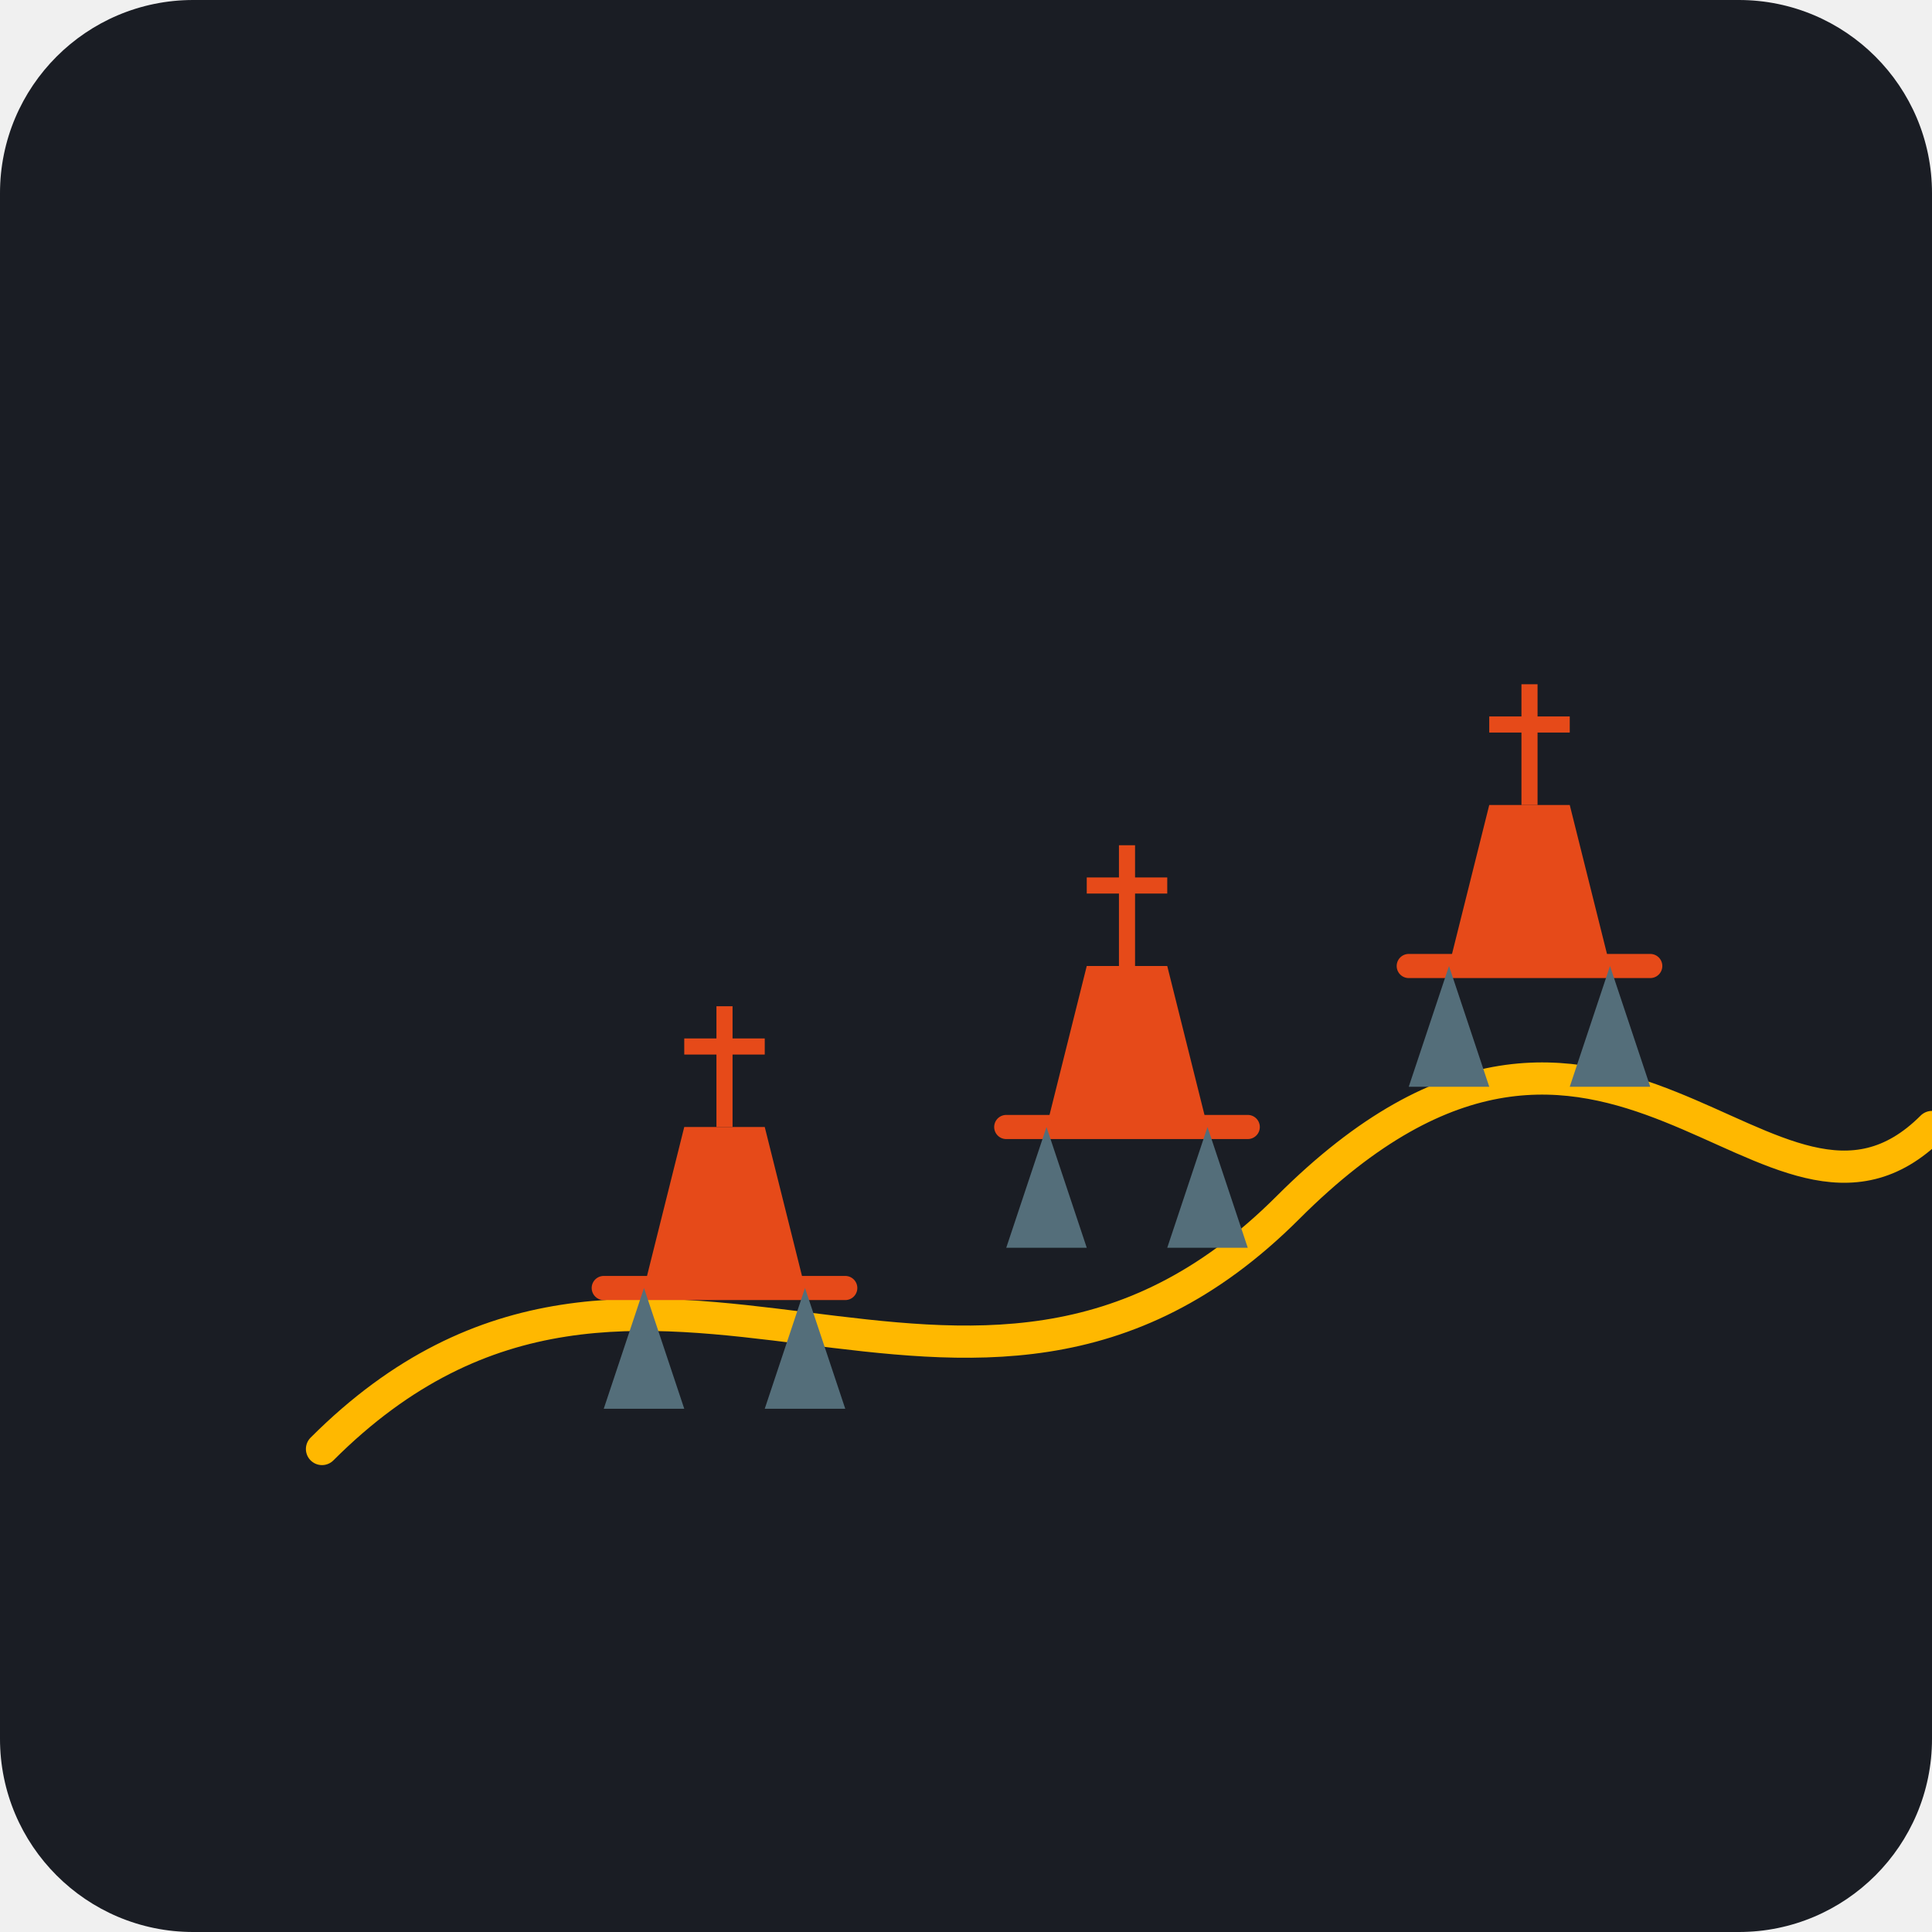
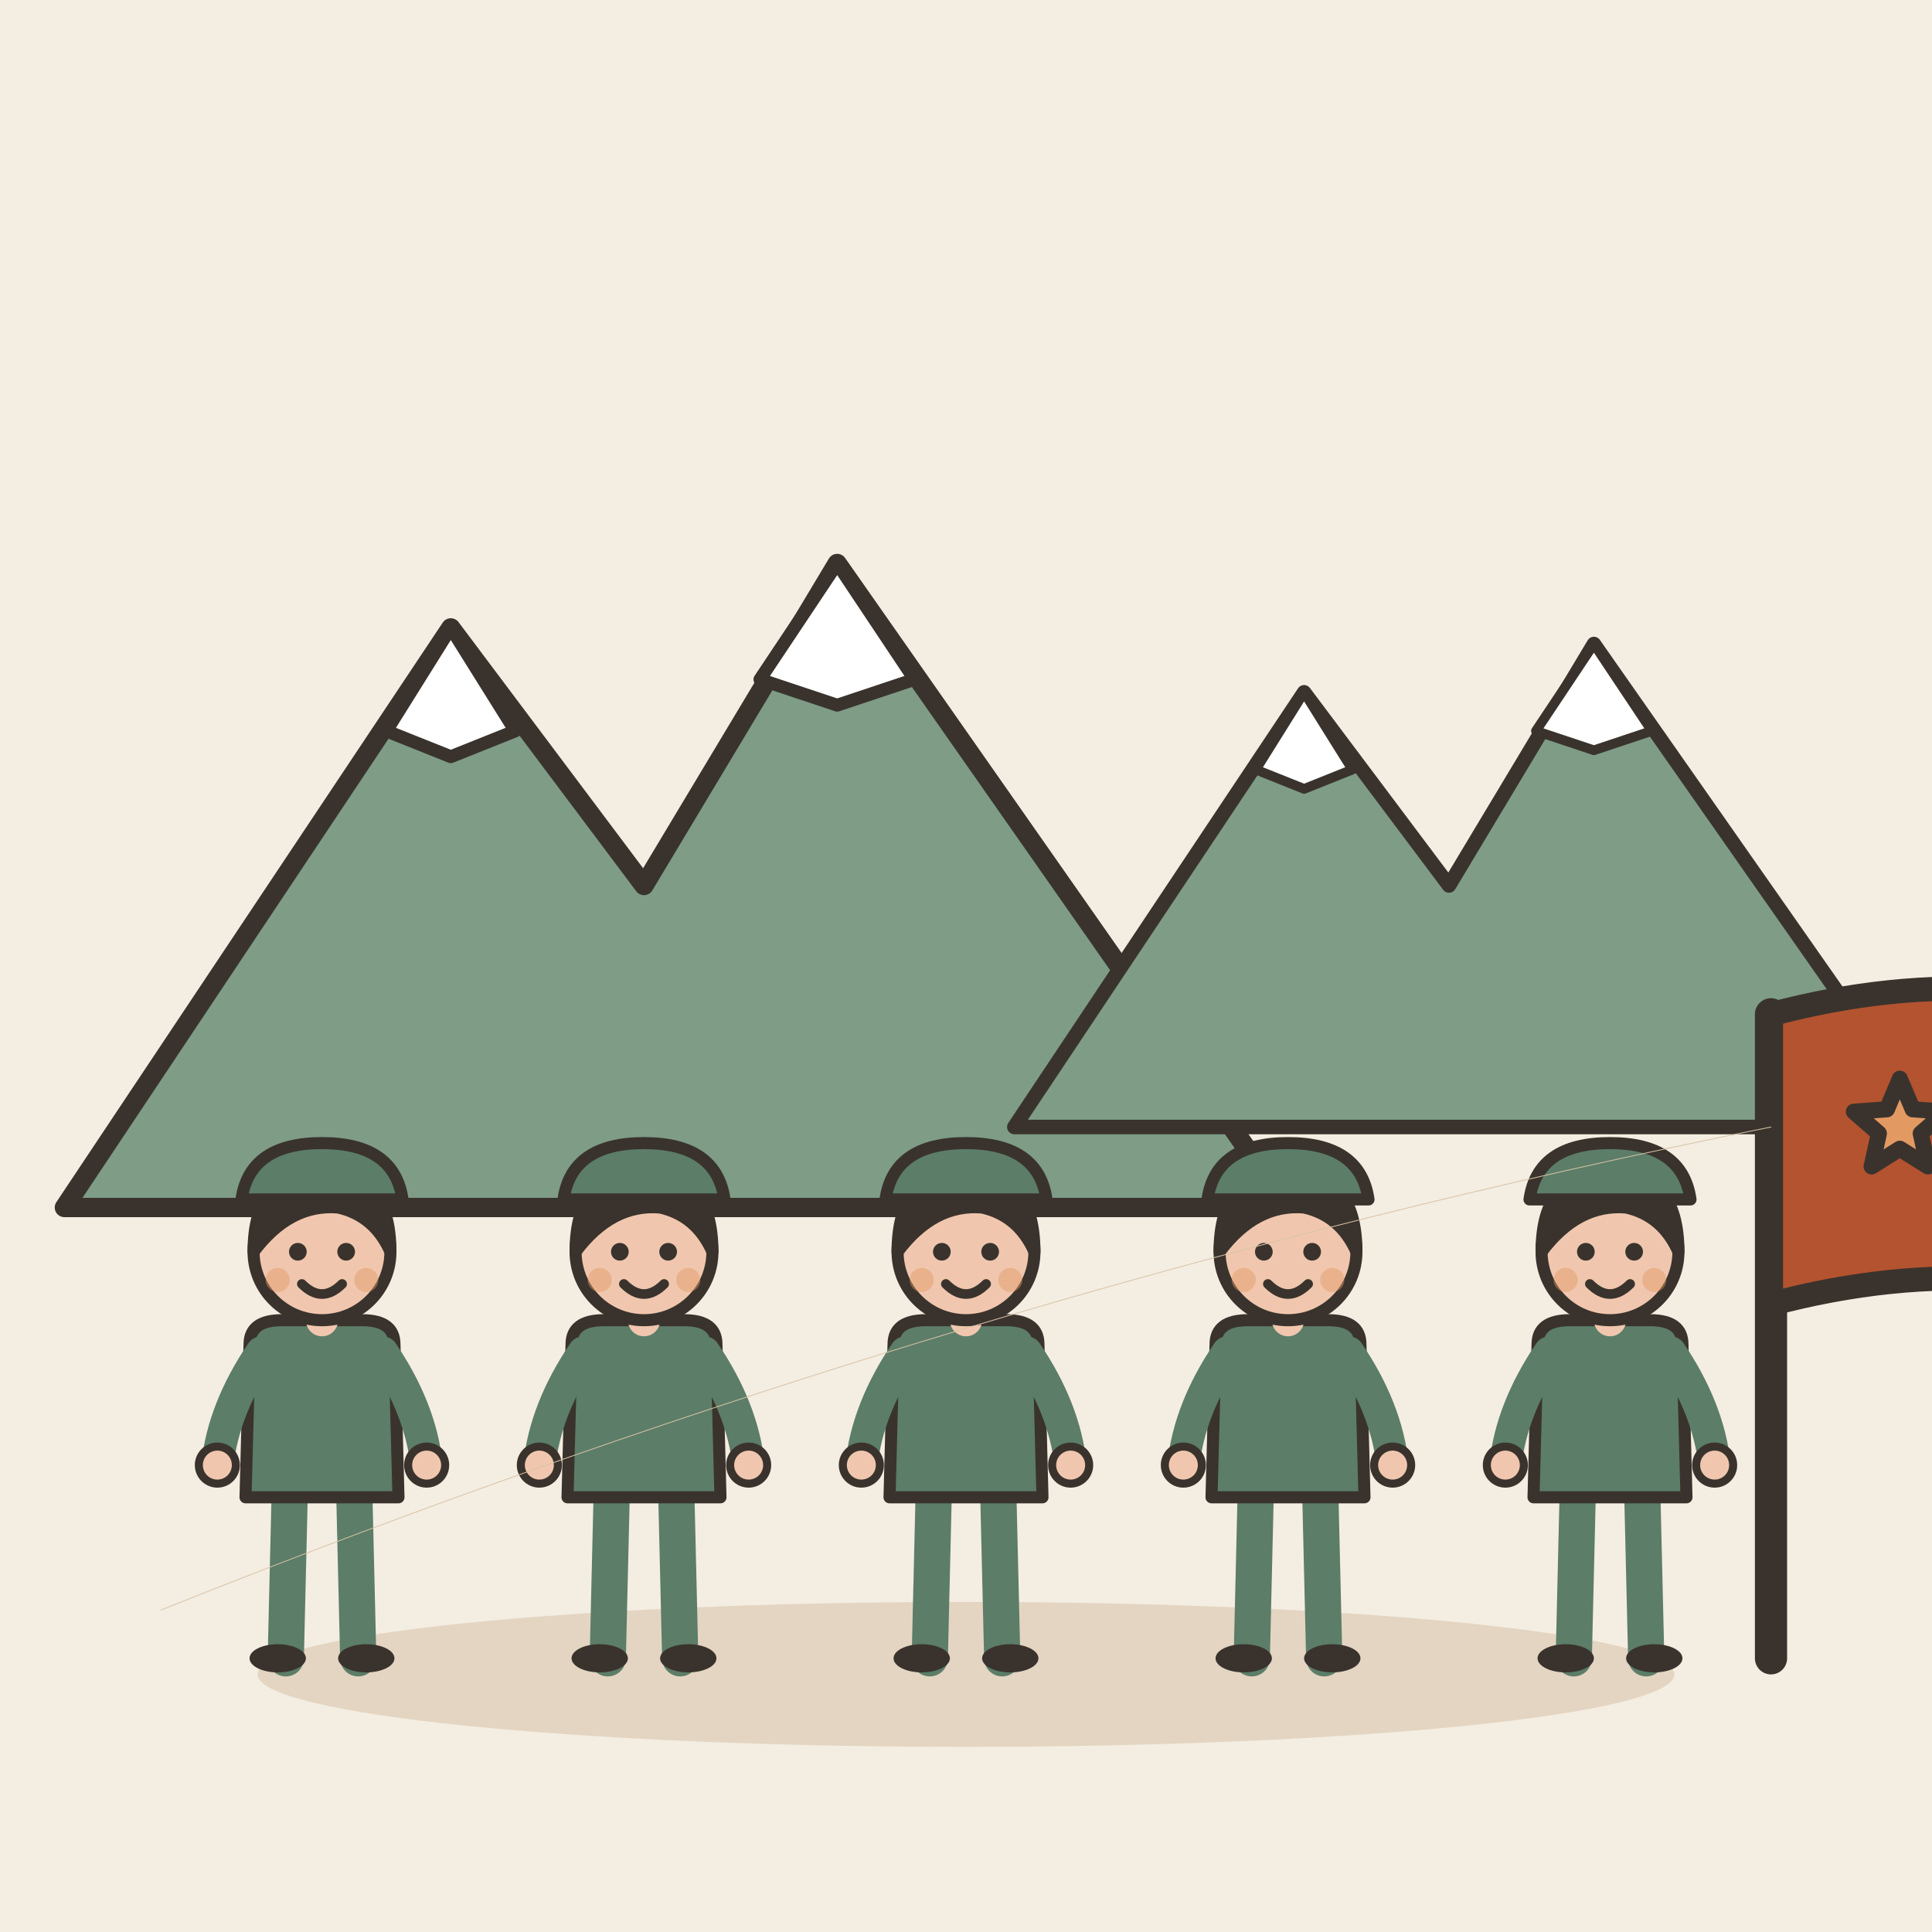
- <svg xmlns="http://www.w3.org/2000/svg" viewBox="0 0 240 240">
-   <rect width="240" height="240" rx="24" fill="#1A1D24" />
-   <path d="M40 180 C 80 140, 120 190, 160 150 C 200 110, 220 160, 240 140" stroke="#FFB800" stroke-width="4" fill="none" stroke-linecap="round" />
-   <g transform="translate(60, 120)">
-     <path d="M20 40 L40 40 L35 20 L25 20 Z" fill="#E64A19" />
-     <path d="M30 20 L30 5" stroke="#E64A19" stroke-width="2" />
-     <path d="M25 10 L35 10" stroke="#E64A19" stroke-width="2" />
-     <path d="M15 40 L45 40" stroke="#E64A19" stroke-width="3" stroke-linecap="round" />
-     <path d="M20 40 L15 55 L25 55 L20 40 Z" fill="#546E7A" />
-     <path d="M40 40 L35 55 L45 55 L40 40 Z" fill="#546E7A" />
+ <svg xmlns="http://www.w3.org/2000/svg" viewBox="0 0 240 240" data-style="editorial">
+   <rect width="240" height="240" fill="#F4EDE2" />
+   <ellipse cx="120" cy="208" rx="88" ry="9" fill="#E3D5C1" />
+   <g transform="translate(80 150) scale(0.8 0.8)">
+     <path d="M-90 0L-30 -90L0 -50L30 -100L100 0Z" fill="#7E9C86" stroke="#3A332D" stroke-width="3" stroke-linecap="round" stroke-linejoin="round" />
+     <path d="M-30 -90L-20 -74L-30 -70L-40 -74Z" fill="#FFFFFF" stroke="#3A332D" stroke-width="2" stroke-linecap="round" stroke-linejoin="round" />
+     <path d="M30 -100L42 -82L30 -78L18 -82Z" fill="#FFFFFF" stroke="#3A332D" stroke-width="2" stroke-linecap="round" stroke-linejoin="round" />
  </g>
-   <g transform="translate(110, 100)">
-     <path d="M20 40 L40 40 L35 20 L25 20 Z" fill="#E64A19" />
-     <path d="M30 20 L30 5" stroke="#E64A19" stroke-width="2" />
-     <path d="M25 10 L35 10" stroke="#E64A19" stroke-width="2" />
-     <path d="M15 40 L45 40" stroke="#E64A19" stroke-width="3" stroke-linecap="round" />
-     <path d="M20 40 L15 55 L25 55 L20 40 Z" fill="#546E7A" />
-     <path d="M40 40 L35 55 L45 55 L40 40 Z" fill="#546E7A" />
+   <g transform="translate(180 140) scale(0.6 0.6)">
+     <path d="M-90 0L-30 -90L0 -50L30 -100L100 0Z" fill="#7E9C86" stroke="#3A332D" stroke-width="3" stroke-linecap="round" stroke-linejoin="round" />
+     <path d="M-30 -90L-20 -74L-30 -70L-40 -74Z" fill="#FFFFFF" stroke="#3A332D" stroke-width="2" stroke-linecap="round" stroke-linejoin="round" />
+     <path d="M30 -100L42 -82L30 -78L18 -82Z" fill="#FFFFFF" stroke="#3A332D" stroke-width="2" stroke-linecap="round" stroke-linejoin="round" />
  </g>
-   <g transform="translate(160, 80)">
-     <path d="M20 40 L40 40 L35 20 L25 20 Z" fill="#E64A19" />
-     <path d="M30 20 L30 5" stroke="#E64A19" stroke-width="2" />
-     <path d="M25 10 L35 10" stroke="#E64A19" stroke-width="2" />
-     <path d="M15 40 L45 40" stroke="#E64A19" stroke-width="3" stroke-linecap="round" />
-     <path d="M20 40 L15 55 L25 55 L20 40 Z" fill="#546E7A" />
-     <path d="M40 40 L35 55 L45 55 L40 40 Z" fill="#546E7A" />
+   <g transform="translate(40 206) scale(0.5 0.5)">
+     <g transform="translate(0 0)">
+       <path d="M-8 -42L-9 0" stroke="#5C7D68" stroke-width="9" stroke-linecap="round" fill="none" />
+       <path d="M8 -42L9 0" stroke="#5C7D68" stroke-width="9" stroke-linecap="round" fill="none" />
+       <ellipse cx="-11" cy="0" rx="7" ry="3.5" fill="#3A332D" />
+       <ellipse cx="11" cy="0" rx="7" ry="3.5" fill="#3A332D" />
+       <path d="M-18 -78Q-18 -84 -10 -84L10 -84Q18 -84 18 -78L19 -40L-19 -40Z" fill="#5C7D68" stroke="#3A332D" stroke-width="3" stroke-linecap="round" stroke-linejoin="round" />
+       <path d="M-15 -76Q-24.5 -62 -26 -48" fill="none" stroke="#5C7D68" stroke-width="8" stroke-linecap="round" stroke-linejoin="round" />
+       <circle cx="-26" cy="-48" r="4.6" fill="#F0C7AE" stroke="#3A332D" stroke-linecap="round" stroke-linejoin="round" stroke-width="2" />
+       <path d="M15 -76Q24.5 -62 26 -48" fill="none" stroke="#5C7D68" stroke-width="8" stroke-linecap="round" stroke-linejoin="round" />
+       <circle cx="26" cy="-48" r="4.6" fill="#F0C7AE" stroke="#3A332D" stroke-linecap="round" stroke-linejoin="round" stroke-width="2" />
+       <path d="M0 -84L0 -88" stroke="#F0C7AE" stroke-width="8" stroke-linecap="round" fill="none" />
+       <circle cx="0" cy="-101" r="17" fill="#F0C7AE" stroke="#3A332D" stroke-width="3" stroke-linecap="round" stroke-linejoin="round" />
+       <path d="M-17 -101Q-17 -121 0 -121Q17 -121 17 -101Q13 -110 4 -112Q-8 -113 -17 -101Z" fill="#3A332D" stroke="#3A332D" stroke-width="3" stroke-linecap="round" stroke-linejoin="round" />
+       <circle cx="-6" cy="-101" r="2.2" fill="#3A332D" />
+       <circle cx="6" cy="-101" r="2.2" fill="#3A332D" />
+       <path d="M-5 -93Q0 -88 5 -93" fill="none" stroke="#3A332D" stroke-width="2.4" stroke-linecap="round" stroke-linejoin="round" />
+       <circle cx="-11" cy="-94" r="3" fill="#E39A62" opacity="0.45" />
+       <circle cx="11" cy="-94" r="3" fill="#E39A62" opacity="0.45" />
+     </g>
+     <path d="M-20 -114Q-18 -128 0 -128Q18 -128 20 -114Z" fill="#5C7D68" stroke="#3A332D" stroke-width="3" stroke-linecap="round" stroke-linejoin="round" />
  </g>
+   <g transform="translate(80 206) scale(0.5 0.5)">
+     <g transform="translate(0 0)">
+       <path d="M-8 -42L-9 0" stroke="#5C7D68" stroke-width="9" stroke-linecap="round" fill="none" />
+       <path d="M8 -42L9 0" stroke="#5C7D68" stroke-width="9" stroke-linecap="round" fill="none" />
+       <ellipse cx="-11" cy="0" rx="7" ry="3.5" fill="#3A332D" />
+       <ellipse cx="11" cy="0" rx="7" ry="3.5" fill="#3A332D" />
+       <path d="M-18 -78Q-18 -84 -10 -84L10 -84Q18 -84 18 -78L19 -40L-19 -40Z" fill="#5C7D68" stroke="#3A332D" stroke-width="3" stroke-linecap="round" stroke-linejoin="round" />
+       <path d="M-15 -76Q-24.5 -62 -26 -48" fill="none" stroke="#5C7D68" stroke-width="8" stroke-linecap="round" stroke-linejoin="round" />
+       <circle cx="-26" cy="-48" r="4.6" fill="#F0C7AE" stroke="#3A332D" stroke-linecap="round" stroke-linejoin="round" stroke-width="2" />
+       <path d="M15 -76Q24.5 -62 26 -48" fill="none" stroke="#5C7D68" stroke-width="8" stroke-linecap="round" stroke-linejoin="round" />
+       <circle cx="26" cy="-48" r="4.6" fill="#F0C7AE" stroke="#3A332D" stroke-linecap="round" stroke-linejoin="round" stroke-width="2" />
+       <path d="M0 -84L0 -88" stroke="#F0C7AE" stroke-width="8" stroke-linecap="round" fill="none" />
+       <circle cx="0" cy="-101" r="17" fill="#F0C7AE" stroke="#3A332D" stroke-width="3" stroke-linecap="round" stroke-linejoin="round" />
+       <path d="M-17 -101Q-17 -121 0 -121Q17 -121 17 -101Q13 -110 4 -112Q-8 -113 -17 -101Z" fill="#3A332D" stroke="#3A332D" stroke-width="3" stroke-linecap="round" stroke-linejoin="round" />
+       <circle cx="-6" cy="-101" r="2.2" fill="#3A332D" />
+       <circle cx="6" cy="-101" r="2.2" fill="#3A332D" />
+       <path d="M-5 -93Q0 -88 5 -93" fill="none" stroke="#3A332D" stroke-width="2.4" stroke-linecap="round" stroke-linejoin="round" />
+       <circle cx="-11" cy="-94" r="3" fill="#E39A62" opacity="0.45" />
+       <circle cx="11" cy="-94" r="3" fill="#E39A62" opacity="0.45" />
+     </g>
+     <path d="M-20 -114Q-18 -128 0 -128Q18 -128 20 -114Z" fill="#5C7D68" stroke="#3A332D" stroke-width="3" stroke-linecap="round" stroke-linejoin="round" />
+   </g>
+   <g transform="translate(120 206) scale(0.5 0.5)">
+     <g transform="translate(0 0)">
+       <path d="M-8 -42L-9 0" stroke="#5C7D68" stroke-width="9" stroke-linecap="round" fill="none" />
+       <path d="M8 -42L9 0" stroke="#5C7D68" stroke-width="9" stroke-linecap="round" fill="none" />
+       <ellipse cx="-11" cy="0" rx="7" ry="3.5" fill="#3A332D" />
+       <ellipse cx="11" cy="0" rx="7" ry="3.5" fill="#3A332D" />
+       <path d="M-18 -78Q-18 -84 -10 -84L10 -84Q18 -84 18 -78L19 -40L-19 -40Z" fill="#5C7D68" stroke="#3A332D" stroke-width="3" stroke-linecap="round" stroke-linejoin="round" />
+       <path d="M-15 -76Q-24.5 -62 -26 -48" fill="none" stroke="#5C7D68" stroke-width="8" stroke-linecap="round" stroke-linejoin="round" />
+       <circle cx="-26" cy="-48" r="4.6" fill="#F0C7AE" stroke="#3A332D" stroke-linecap="round" stroke-linejoin="round" stroke-width="2" />
+       <path d="M15 -76Q24.5 -62 26 -48" fill="none" stroke="#5C7D68" stroke-width="8" stroke-linecap="round" stroke-linejoin="round" />
+       <circle cx="26" cy="-48" r="4.6" fill="#F0C7AE" stroke="#3A332D" stroke-linecap="round" stroke-linejoin="round" stroke-width="2" />
+       <path d="M0 -84L0 -88" stroke="#F0C7AE" stroke-width="8" stroke-linecap="round" fill="none" />
+       <circle cx="0" cy="-101" r="17" fill="#F0C7AE" stroke="#3A332D" stroke-width="3" stroke-linecap="round" stroke-linejoin="round" />
+       <path d="M-17 -101Q-17 -121 0 -121Q17 -121 17 -101Q13 -110 4 -112Q-8 -113 -17 -101Z" fill="#3A332D" stroke="#3A332D" stroke-width="3" stroke-linecap="round" stroke-linejoin="round" />
+       <circle cx="-6" cy="-101" r="2.2" fill="#3A332D" />
+       <circle cx="6" cy="-101" r="2.2" fill="#3A332D" />
+       <path d="M-5 -93Q0 -88 5 -93" fill="none" stroke="#3A332D" stroke-width="2.4" stroke-linecap="round" stroke-linejoin="round" />
+       <circle cx="-11" cy="-94" r="3" fill="#E39A62" opacity="0.45" />
+       <circle cx="11" cy="-94" r="3" fill="#E39A62" opacity="0.45" />
+     </g>
+     <path d="M-20 -114Q-18 -128 0 -128Q18 -128 20 -114Z" fill="#5C7D68" stroke="#3A332D" stroke-width="3" stroke-linecap="round" stroke-linejoin="round" />
+   </g>
+   <g transform="translate(160 206) scale(0.5 0.5)">
+     <g transform="translate(0 0)">
+       <path d="M-8 -42L-9 0" stroke="#5C7D68" stroke-width="9" stroke-linecap="round" fill="none" />
+       <path d="M8 -42L9 0" stroke="#5C7D68" stroke-width="9" stroke-linecap="round" fill="none" />
+       <ellipse cx="-11" cy="0" rx="7" ry="3.5" fill="#3A332D" />
+       <ellipse cx="11" cy="0" rx="7" ry="3.5" fill="#3A332D" />
+       <path d="M-18 -78Q-18 -84 -10 -84L10 -84Q18 -84 18 -78L19 -40L-19 -40Z" fill="#5C7D68" stroke="#3A332D" stroke-width="3" stroke-linecap="round" stroke-linejoin="round" />
+       <path d="M-15 -76Q-24.5 -62 -26 -48" fill="none" stroke="#5C7D68" stroke-width="8" stroke-linecap="round" stroke-linejoin="round" />
+       <circle cx="-26" cy="-48" r="4.6" fill="#F0C7AE" stroke="#3A332D" stroke-linecap="round" stroke-linejoin="round" stroke-width="2" />
+       <path d="M15 -76Q24.5 -62 26 -48" fill="none" stroke="#5C7D68" stroke-width="8" stroke-linecap="round" stroke-linejoin="round" />
+       <circle cx="26" cy="-48" r="4.6" fill="#F0C7AE" stroke="#3A332D" stroke-linecap="round" stroke-linejoin="round" stroke-width="2" />
+       <path d="M0 -84L0 -88" stroke="#F0C7AE" stroke-width="8" stroke-linecap="round" fill="none" />
+       <circle cx="0" cy="-101" r="17" fill="#F0C7AE" stroke="#3A332D" stroke-width="3" stroke-linecap="round" stroke-linejoin="round" />
+       <path d="M-17 -101Q-17 -121 0 -121Q17 -121 17 -101Q13 -110 4 -112Q-8 -113 -17 -101Z" fill="#3A332D" stroke="#3A332D" stroke-width="3" stroke-linecap="round" stroke-linejoin="round" />
+       <circle cx="-6" cy="-101" r="2.2" fill="#3A332D" />
+       <circle cx="6" cy="-101" r="2.2" fill="#3A332D" />
+       <path d="M-5 -93Q0 -88 5 -93" fill="none" stroke="#3A332D" stroke-width="2.4" stroke-linecap="round" stroke-linejoin="round" />
+       <circle cx="-11" cy="-94" r="3" fill="#E39A62" opacity="0.45" />
+       <circle cx="11" cy="-94" r="3" fill="#E39A62" opacity="0.45" />
+     </g>
+     <path d="M-20 -114Q-18 -128 0 -128Q18 -128 20 -114Z" fill="#5C7D68" stroke="#3A332D" stroke-width="3" stroke-linecap="round" stroke-linejoin="round" />
+   </g>
+   <g transform="translate(200 206) scale(0.5 0.5)">
+     <g transform="translate(0 0)">
+       <path d="M-8 -42L-9 0" stroke="#5C7D68" stroke-width="9" stroke-linecap="round" fill="none" />
+       <path d="M8 -42L9 0" stroke="#5C7D68" stroke-width="9" stroke-linecap="round" fill="none" />
+       <ellipse cx="-11" cy="0" rx="7" ry="3.5" fill="#3A332D" />
+       <ellipse cx="11" cy="0" rx="7" ry="3.5" fill="#3A332D" />
+       <path d="M-18 -78Q-18 -84 -10 -84L10 -84Q18 -84 18 -78L19 -40L-19 -40Z" fill="#5C7D68" stroke="#3A332D" stroke-width="3" stroke-linecap="round" stroke-linejoin="round" />
+       <path d="M-15 -76Q-24.5 -62 -26 -48" fill="none" stroke="#5C7D68" stroke-width="8" stroke-linecap="round" stroke-linejoin="round" />
+       <circle cx="-26" cy="-48" r="4.6" fill="#F0C7AE" stroke="#3A332D" stroke-linecap="round" stroke-linejoin="round" stroke-width="2" />
+       <path d="M15 -76Q24.5 -62 26 -48" fill="none" stroke="#5C7D68" stroke-width="8" stroke-linecap="round" stroke-linejoin="round" />
+       <circle cx="26" cy="-48" r="4.6" fill="#F0C7AE" stroke="#3A332D" stroke-linecap="round" stroke-linejoin="round" stroke-width="2" />
+       <path d="M0 -84L0 -88" stroke="#F0C7AE" stroke-width="8" stroke-linecap="round" fill="none" />
+       <circle cx="0" cy="-101" r="17" fill="#F0C7AE" stroke="#3A332D" stroke-width="3" stroke-linecap="round" stroke-linejoin="round" />
+       <path d="M-17 -101Q-17 -121 0 -121Q17 -121 17 -101Q13 -110 4 -112Q-8 -113 -17 -101Z" fill="#3A332D" stroke="#3A332D" stroke-width="3" stroke-linecap="round" stroke-linejoin="round" />
+       <circle cx="-6" cy="-101" r="2.2" fill="#3A332D" />
+       <circle cx="6" cy="-101" r="2.2" fill="#3A332D" />
+       <path d="M-5 -93Q0 -88 5 -93" fill="none" stroke="#3A332D" stroke-width="2.4" stroke-linecap="round" stroke-linejoin="round" />
+       <circle cx="-11" cy="-94" r="3" fill="#E39A62" opacity="0.45" />
+       <circle cx="11" cy="-94" r="3" fill="#E39A62" opacity="0.45" />
+     </g>
+     <path d="M-20 -114Q-18 -128 0 -128Q18 -128 20 -114Z" fill="#5C7D68" stroke="#3A332D" stroke-width="3" stroke-linecap="round" stroke-linejoin="round" />
+   </g>
+   <path d="M220 206L220 126" stroke="#3A332D" stroke-width="4" stroke-linecap="round" fill="none" />
+   <path d="M220 126Q250 118 276 130L276 166Q250 154 220 162Z" fill="#B4532F" stroke="#3A332D" stroke-width="3" stroke-linecap="round" stroke-linejoin="round" />
+   <path d="M236.0 134.0L237.6 137.8L241.7 138.1L238.6 140.8L239.5 144.9L236.0 142.7L232.5 144.9L233.4 140.8L230.3 138.1L234.4 137.8Z" fill="#E39A62" stroke="#3A332D" stroke-width="2" stroke-linecap="round" stroke-linejoin="round" />
+   <path d="M20 200Q120 160 220 140" fill="none" stroke="#D8C3A5" stroke-width="0.1" stroke-linecap="round" stroke-linejoin="round" />
</svg>
